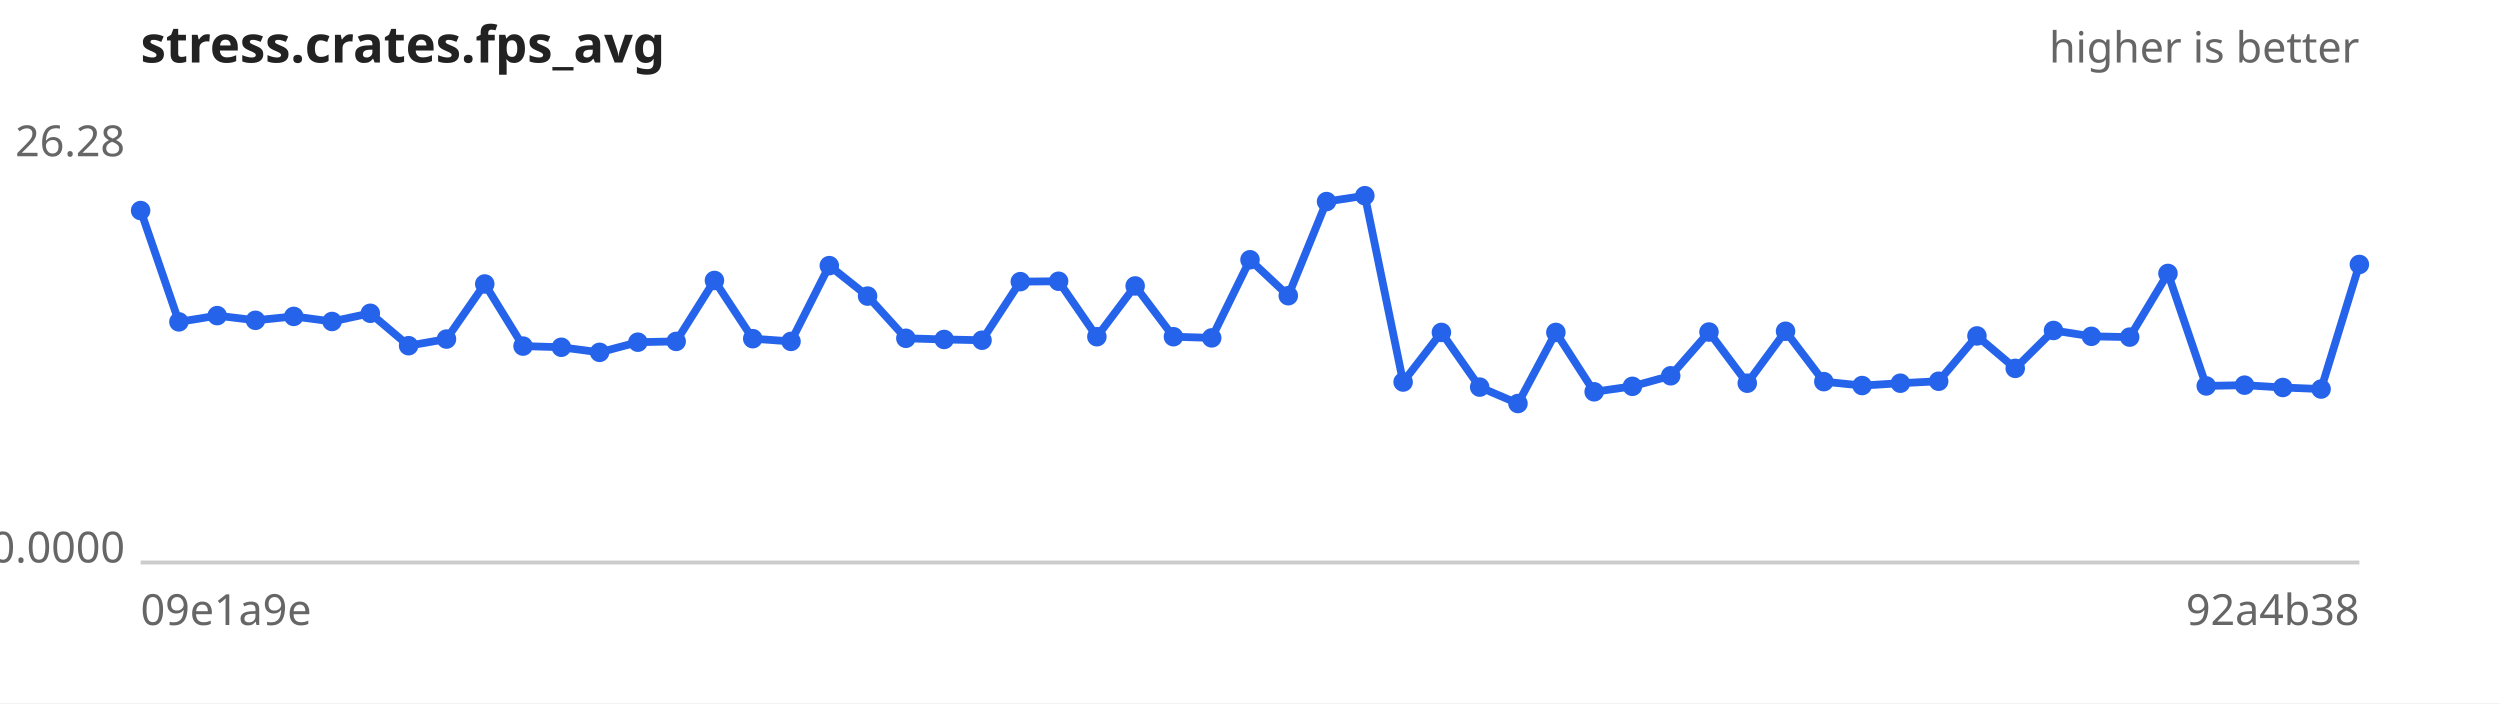
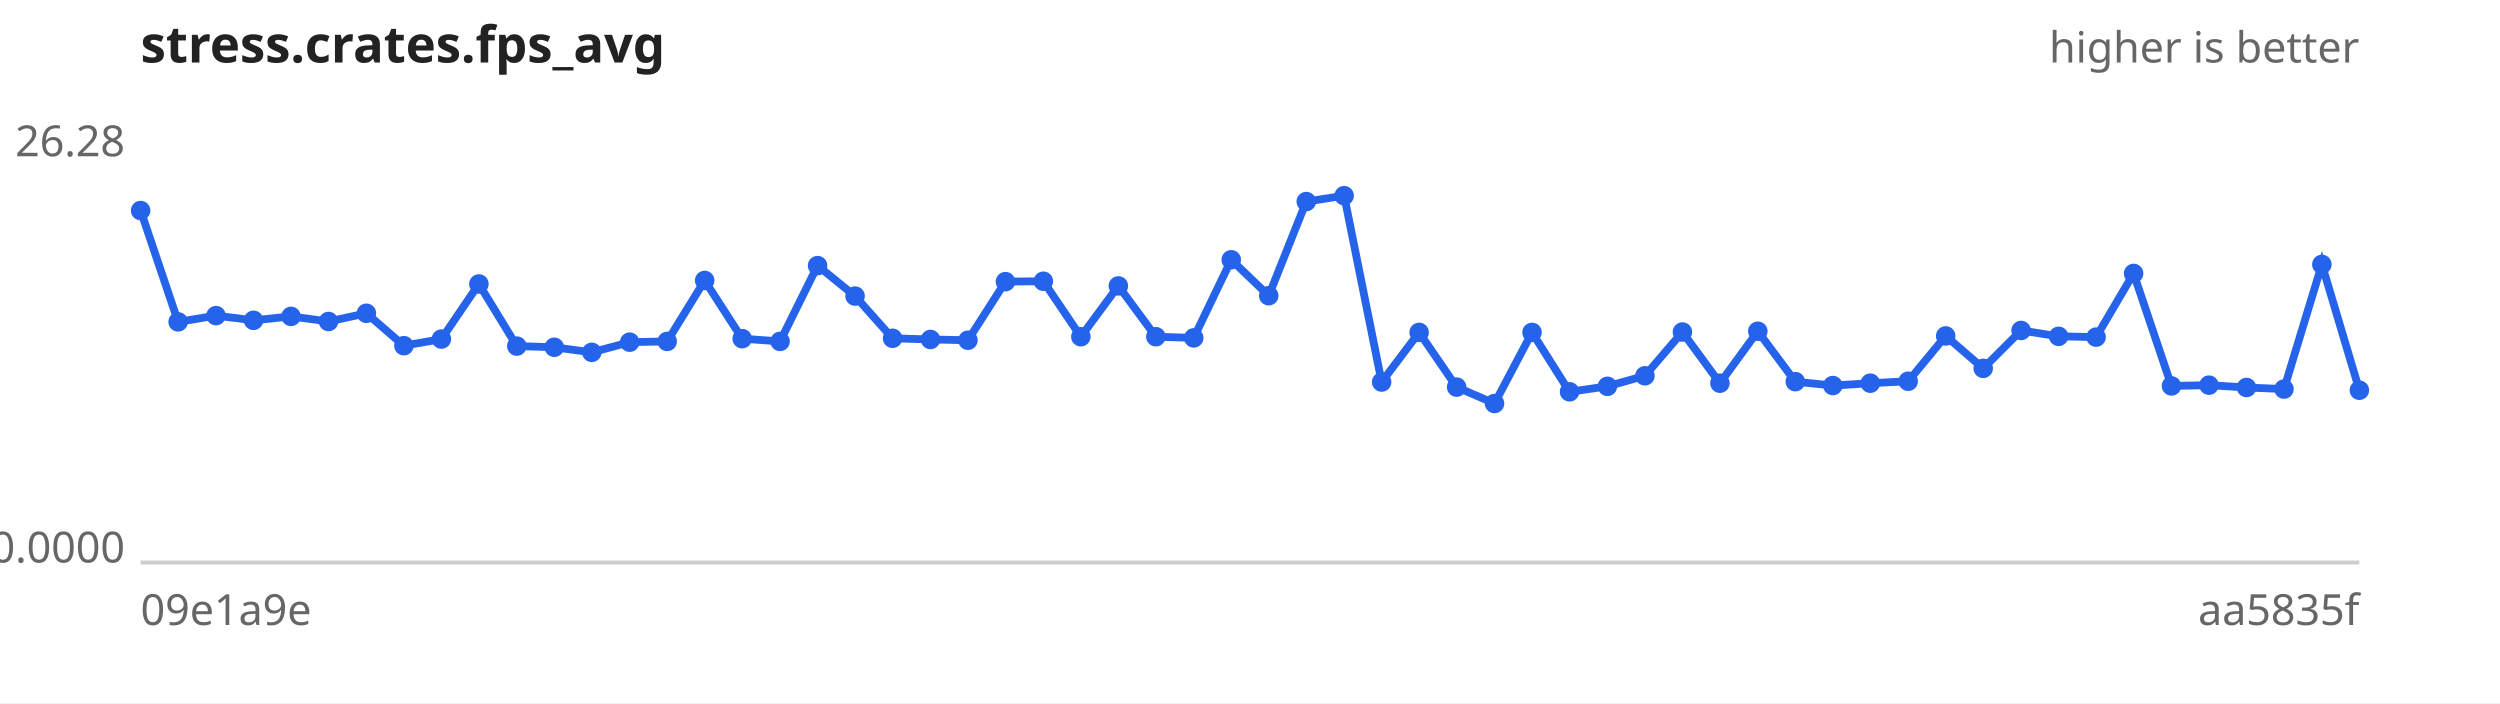
<svg xmlns="http://www.w3.org/2000/svg" width="640" height="180" viewBox="0 0 640 180" font-family="sans-serif" font-size="11">
  <rect width="640" height="180" fill="#ffffff" />
  <text x="36" y="16" font-size="13" font-weight="bold" fill="#222">stress.crates.fps_avg</text>
  <text x="604" y="16" text-anchor="end" fill="#666">higher is better</text>
  <line x1="36" y1="144" x2="604" y2="144" stroke="#ccc" />
  <text x="32" y="40.0" text-anchor="end" fill="#666">26.28</text>
  <text x="32" y="144.0" text-anchor="end" fill="#666">0.0000</text>
  <text x="36" y="160" fill="#666">09e1a9e</text>
-   <text x="604" y="160" text-anchor="end" fill="#666">92a4b38</text>
-   <path d="M36.0,53.9 L45.8,82.4 L55.6,80.8 L65.4,82.0 L75.2,81.0 L85.0,82.3 L94.8,80.2 L104.6,88.5 L114.3,86.8 L124.1,72.7 L133.9,88.6 L143.7,88.9 L153.5,90.2 L163.3,87.6 L173.1,87.4 L182.9,71.8 L192.7,86.7 L202.5,87.4 L212.3,68.0 L222.1,75.8 L231.9,86.6 L241.7,86.9 L251.4,87.1 L261.2,72.1 L271.0,72.0 L280.8,86.2 L290.6,73.2 L300.4,86.2 L310.2,86.5 L320.0,66.5 L329.8,75.7 L339.6,51.6 L349.4,50.1 L359.2,97.8 L369.0,85.1 L378.8,99.1 L388.6,103.3 L398.3,85.1 L408.1,100.3 L417.9,98.9 L427.7,96.2 L437.5,85.0 L447.3,98.1 L457.1,84.8 L466.9,97.7 L476.7,98.7 L486.5,98.1 L496.3,97.6 L506.1,86.0 L515.9,94.3 L525.7,84.6 L535.4,86.1 L545.2,86.3 L555.0,70.0 L564.8,98.8 L574.6,98.6 L584.4,99.2 L594.2,99.6 L604.0,67.7" fill="none" stroke="#2563eb" stroke-width="2" />
+   <text x="604" y="160" text-anchor="end" fill="#666">aa5835f</text>
+   <path d="M36.0,53.9 L45.6,82.4 L55.3,80.8 L64.9,82.0 L74.5,81.0 L84.1,82.3 L93.8,80.2 L103.4,88.5 L113.0,86.8 L122.6,72.7 L132.3,88.6 L141.9,88.9 L151.5,90.2 L161.2,87.6 L170.8,87.4 L180.4,71.8 L190.0,86.7 L199.7,87.4 L209.3,68.0 L218.9,75.8 L228.5,86.6 L238.2,86.9 L247.8,87.1 L257.4,72.1 L267.1,72.0 L276.7,86.2 L286.3,73.2 L295.9,86.2 L305.6,86.5 L315.2,66.5 L324.8,75.7 L334.4,51.6 L344.1,50.1 L353.7,97.8 L363.3,85.1 L372.9,99.1 L382.6,103.3 L392.2,85.1 L401.8,100.3 L411.5,98.9 L421.1,96.2 L430.7,85.0 L440.3,98.1 L450.0,84.8 L459.6,97.7 L469.2,98.7 L478.8,98.1 L488.5,97.6 L498.1,86.0 L507.7,94.3 L517.4,84.6 L527.0,86.1 L536.6,86.3 L546.2,70.0 L555.9,98.8 L565.5,98.6 L575.1,99.2 L584.7,99.6 L594.4,67.7 L604.0,99.9" fill="none" stroke="#2563eb" stroke-width="2" />
  <g fill="#2563eb">
    <circle cx="36.0" cy="53.9" r="2.5" />
-     <circle cx="45.8" cy="82.4" r="2.5" />
-     <circle cx="55.6" cy="80.8" r="2.5" />
-     <circle cx="65.4" cy="82.0" r="2.5" />
-     <circle cx="75.2" cy="81.0" r="2.5" />
-     <circle cx="85.0" cy="82.3" r="2.5" />
-     <circle cx="94.8" cy="80.2" r="2.5" />
-     <circle cx="104.6" cy="88.5" r="2.5" />
-     <circle cx="114.3" cy="86.8" r="2.5" />
-     <circle cx="124.1" cy="72.7" r="2.5" />
-     <circle cx="133.9" cy="88.6" r="2.5" />
-     <circle cx="143.7" cy="88.9" r="2.5" />
-     <circle cx="153.5" cy="90.2" r="2.5" />
-     <circle cx="163.3" cy="87.6" r="2.5" />
-     <circle cx="173.1" cy="87.4" r="2.5" />
-     <circle cx="182.9" cy="71.8" r="2.5" />
-     <circle cx="192.7" cy="86.7" r="2.5" />
-     <circle cx="202.5" cy="87.4" r="2.5" />
-     <circle cx="212.3" cy="68.0" r="2.5" />
-     <circle cx="222.1" cy="75.8" r="2.5" />
-     <circle cx="231.9" cy="86.6" r="2.5" />
-     <circle cx="241.7" cy="86.9" r="2.5" />
-     <circle cx="251.4" cy="87.1" r="2.5" />
-     <circle cx="261.2" cy="72.1" r="2.5" />
-     <circle cx="271.0" cy="72.0" r="2.5" />
-     <circle cx="280.8" cy="86.2" r="2.5" />
-     <circle cx="290.6" cy="73.2" r="2.5" />
-     <circle cx="300.4" cy="86.2" r="2.5" />
-     <circle cx="310.2" cy="86.5" r="2.5" />
-     <circle cx="320.0" cy="66.5" r="2.5" />
-     <circle cx="329.8" cy="75.7" r="2.5" />
-     <circle cx="339.6" cy="51.6" r="2.5" />
-     <circle cx="349.4" cy="50.1" r="2.5" />
-     <circle cx="359.2" cy="97.8" r="2.5" />
-     <circle cx="369.0" cy="85.1" r="2.5" />
-     <circle cx="378.8" cy="99.1" r="2.5" />
-     <circle cx="388.6" cy="103.3" r="2.5" />
-     <circle cx="398.3" cy="85.1" r="2.5" />
-     <circle cx="408.1" cy="100.3" r="2.5" />
-     <circle cx="417.9" cy="98.9" r="2.5" />
-     <circle cx="427.7" cy="96.2" r="2.5" />
-     <circle cx="437.5" cy="85.0" r="2.5" />
-     <circle cx="447.3" cy="98.1" r="2.5" />
-     <circle cx="457.1" cy="84.8" r="2.5" />
-     <circle cx="466.9" cy="97.7" r="2.5" />
-     <circle cx="476.7" cy="98.7" r="2.5" />
-     <circle cx="486.5" cy="98.1" r="2.5" />
-     <circle cx="496.3" cy="97.6" r="2.5" />
-     <circle cx="506.1" cy="86.0" r="2.5" />
-     <circle cx="515.9" cy="94.3" r="2.5" />
-     <circle cx="525.7" cy="84.6" r="2.5" />
-     <circle cx="535.4" cy="86.1" r="2.5" />
-     <circle cx="545.2" cy="86.3" r="2.5" />
-     <circle cx="555.0" cy="70.0" r="2.5" />
-     <circle cx="564.8" cy="98.8" r="2.5" />
-     <circle cx="574.6" cy="98.6" r="2.5" />
-     <circle cx="584.4" cy="99.2" r="2.5" />
-     <circle cx="594.2" cy="99.6" r="2.5" />
-     <circle cx="604.0" cy="67.7" r="2.5" />
+     <circle cx="45.6" cy="82.4" r="2.5" />
+     <circle cx="55.3" cy="80.8" r="2.5" />
+     <circle cx="64.9" cy="82.0" r="2.5" />
+     <circle cx="74.5" cy="81.0" r="2.5" />
+     <circle cx="84.1" cy="82.3" r="2.5" />
+     <circle cx="93.8" cy="80.2" r="2.5" />
+     <circle cx="103.4" cy="88.5" r="2.5" />
+     <circle cx="113.0" cy="86.8" r="2.5" />
+     <circle cx="122.6" cy="72.7" r="2.5" />
+     <circle cx="132.3" cy="88.6" r="2.5" />
+     <circle cx="141.9" cy="88.9" r="2.5" />
+     <circle cx="151.5" cy="90.2" r="2.5" />
+     <circle cx="161.2" cy="87.6" r="2.5" />
+     <circle cx="170.8" cy="87.4" r="2.5" />
+     <circle cx="180.4" cy="71.8" r="2.5" />
+     <circle cx="190.0" cy="86.7" r="2.5" />
+     <circle cx="199.7" cy="87.4" r="2.5" />
+     <circle cx="209.3" cy="68.0" r="2.5" />
+     <circle cx="218.9" cy="75.8" r="2.5" />
+     <circle cx="228.5" cy="86.6" r="2.5" />
+     <circle cx="238.2" cy="86.9" r="2.5" />
+     <circle cx="247.8" cy="87.1" r="2.5" />
+     <circle cx="257.4" cy="72.1" r="2.5" />
+     <circle cx="267.1" cy="72.0" r="2.5" />
+     <circle cx="276.7" cy="86.2" r="2.5" />
+     <circle cx="286.3" cy="73.2" r="2.5" />
+     <circle cx="295.9" cy="86.2" r="2.5" />
+     <circle cx="305.6" cy="86.5" r="2.5" />
+     <circle cx="315.2" cy="66.5" r="2.5" />
+     <circle cx="324.8" cy="75.7" r="2.5" />
+     <circle cx="334.4" cy="51.6" r="2.5" />
+     <circle cx="344.1" cy="50.1" r="2.5" />
+     <circle cx="353.7" cy="97.8" r="2.5" />
+     <circle cx="363.3" cy="85.1" r="2.5" />
+     <circle cx="372.9" cy="99.1" r="2.5" />
+     <circle cx="382.6" cy="103.3" r="2.5" />
+     <circle cx="392.2" cy="85.1" r="2.5" />
+     <circle cx="401.8" cy="100.3" r="2.5" />
+     <circle cx="411.5" cy="98.9" r="2.5" />
+     <circle cx="421.1" cy="96.2" r="2.5" />
+     <circle cx="430.7" cy="85.0" r="2.5" />
+     <circle cx="440.3" cy="98.1" r="2.5" />
+     <circle cx="450.0" cy="84.8" r="2.5" />
+     <circle cx="459.6" cy="97.7" r="2.5" />
+     <circle cx="469.2" cy="98.7" r="2.5" />
+     <circle cx="478.8" cy="98.1" r="2.5" />
+     <circle cx="488.5" cy="97.6" r="2.5" />
+     <circle cx="498.1" cy="86.0" r="2.5" />
+     <circle cx="507.7" cy="94.3" r="2.5" />
+     <circle cx="517.4" cy="84.6" r="2.5" />
+     <circle cx="527.0" cy="86.1" r="2.5" />
+     <circle cx="536.6" cy="86.3" r="2.5" />
+     <circle cx="546.2" cy="70.0" r="2.5" />
+     <circle cx="555.9" cy="98.8" r="2.5" />
+     <circle cx="565.5" cy="98.6" r="2.5" />
+     <circle cx="575.1" cy="99.2" r="2.5" />
+     <circle cx="584.7" cy="99.6" r="2.5" />
+     <circle cx="594.4" cy="67.7" r="2.5" />
+     <circle cx="604.0" cy="99.9" r="2.5" />
  </g>
</svg>
